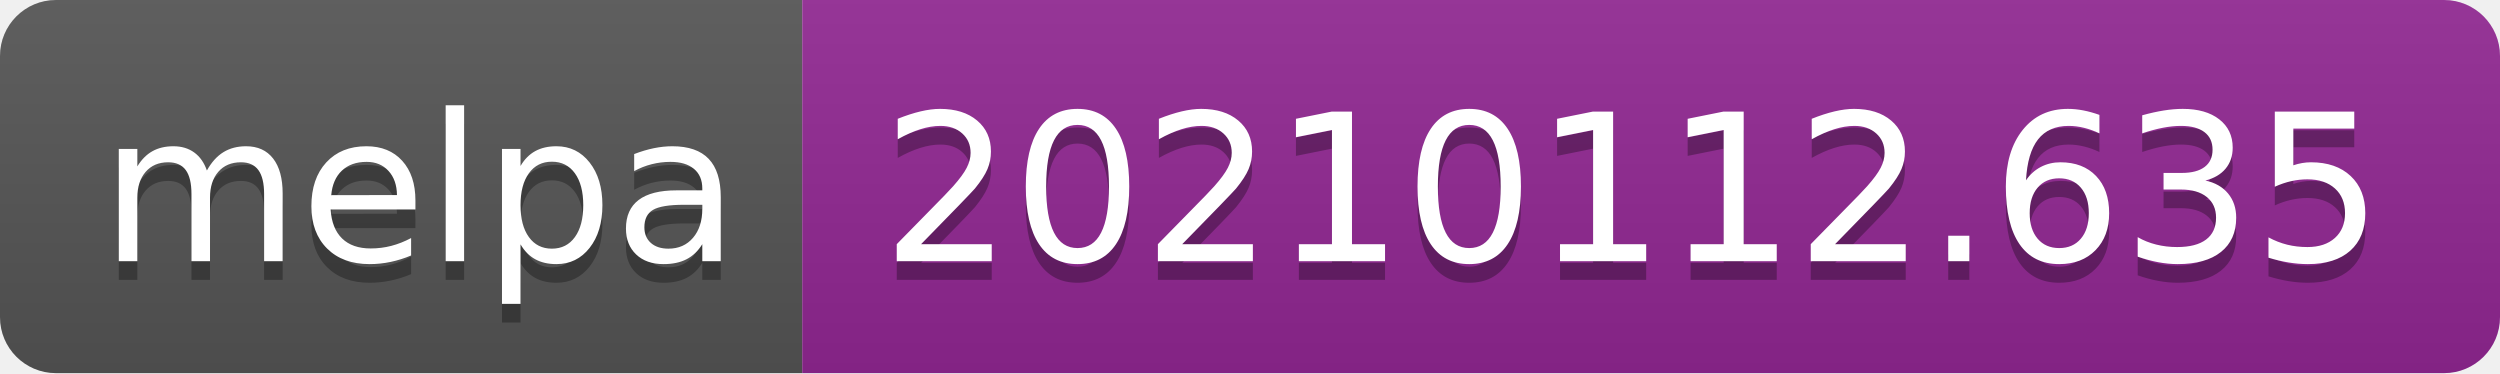
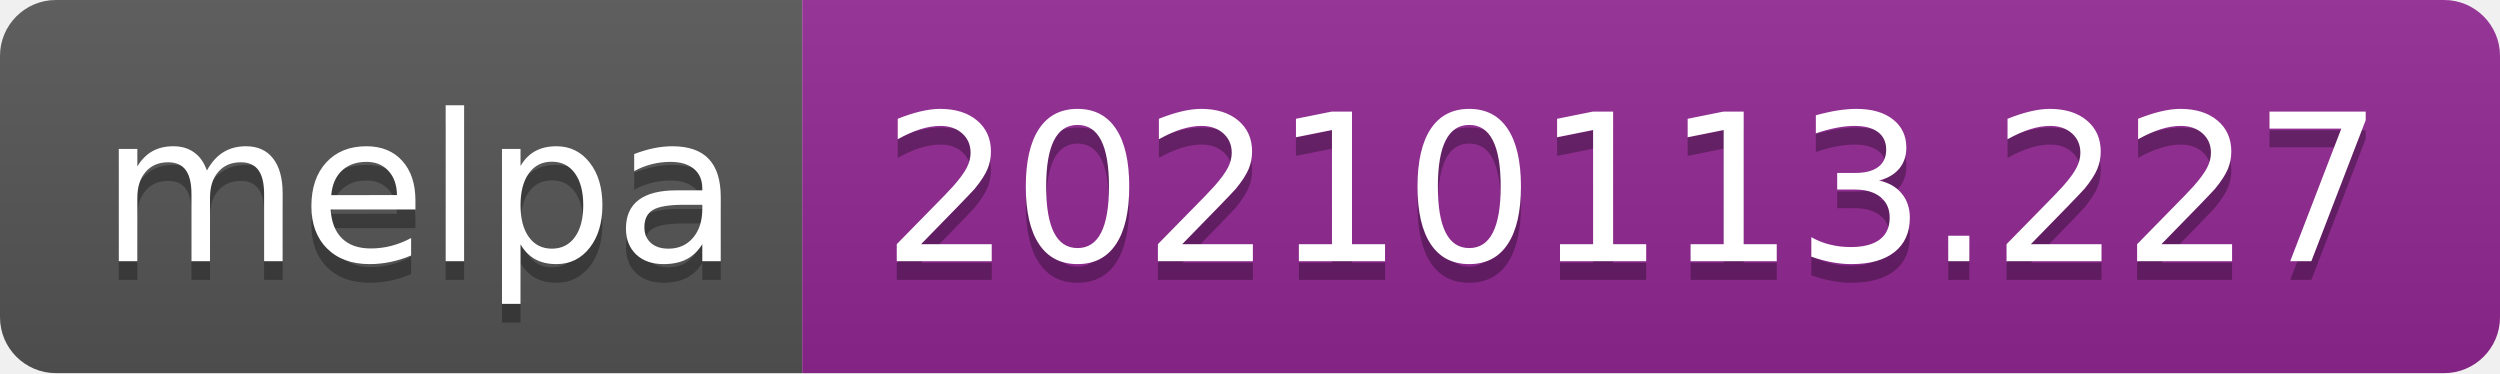
- <svg xmlns="http://www.w3.org/2000/svg" width="134" height="20" role="img" aria-label="melpa: 20210112.635">
+ <svg xmlns="http://www.w3.org/2000/svg" width="134" height="20" role="img" aria-label="melpa: 20210113.227">
  <linearGradient id="s" x2="0" y2="100%">
    <stop offset="0" stop-color="#bbb" stop-opacity=".1" />
    <stop offset="1" stop-opacity=".1" />
  </linearGradient>
  <clipPath id="r">
    <rect width="134" height="20" rx="3" fill="#fff" />
  </clipPath>
  <g clip-path="url(#r)">
    <rect width="43" height="20" fill="#555" />
    <rect x="43" width="91" height="20" fill="#922793" />
    <rect width="134" height="20" fill="url(#s)" />
  </g>
  <g fill="#fff" text-anchor="middle" font-family="Verdana,Geneva,DejaVu Sans,sans-serif" text-rendering="geometricPrecision" font-size="110">
    <text aria-hidden="true" x="225" y="150" fill="#010101" fill-opacity=".3" transform="scale(.1)" textLength="330">melpa</text>
    <text x="225" y="140" transform="scale(.1)" fill="#fff" textLength="330">melpa</text>
-     <text aria-hidden="true" x="875" y="150" fill="#010101" fill-opacity=".3" transform="scale(.1)" textLength="810">20210112.635</text>
-     <text x="875" y="140" transform="scale(.1)" fill="#fff" textLength="810">20210112.635</text>
+     <text aria-hidden="true" x="875" y="150" fill="#010101" fill-opacity=".3" transform="scale(.1)" textLength="810">20210113.227</text>
+     <text x="875" y="140" transform="scale(.1)" fill="#fff" textLength="810">20210113.227</text>
  </g>
</svg>
